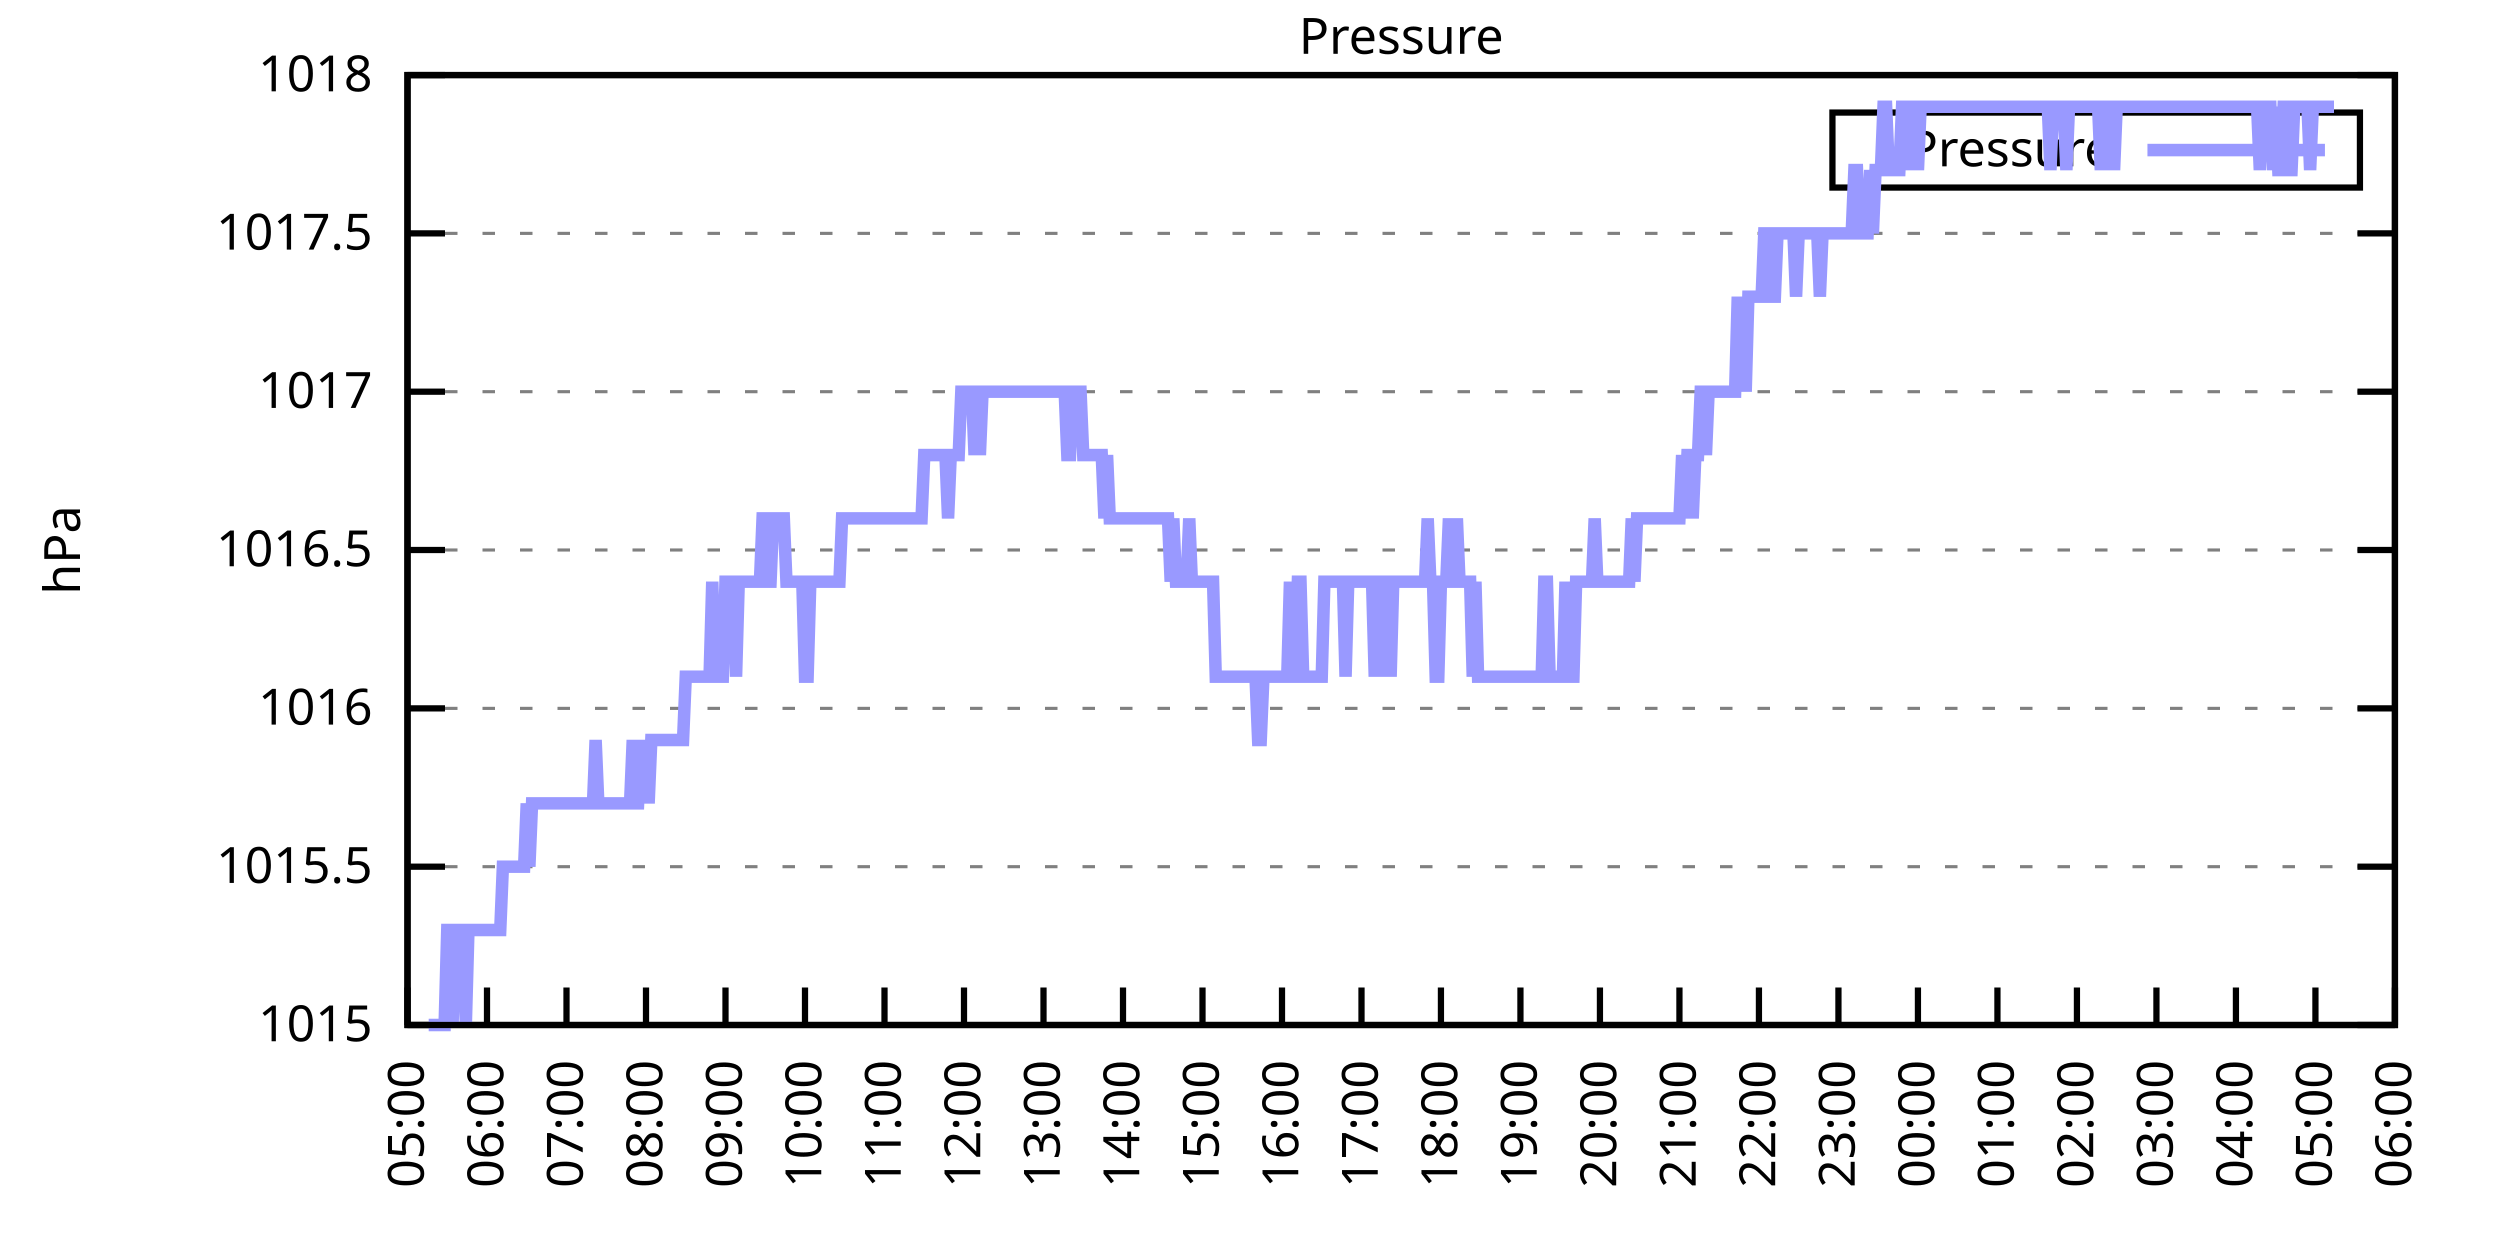
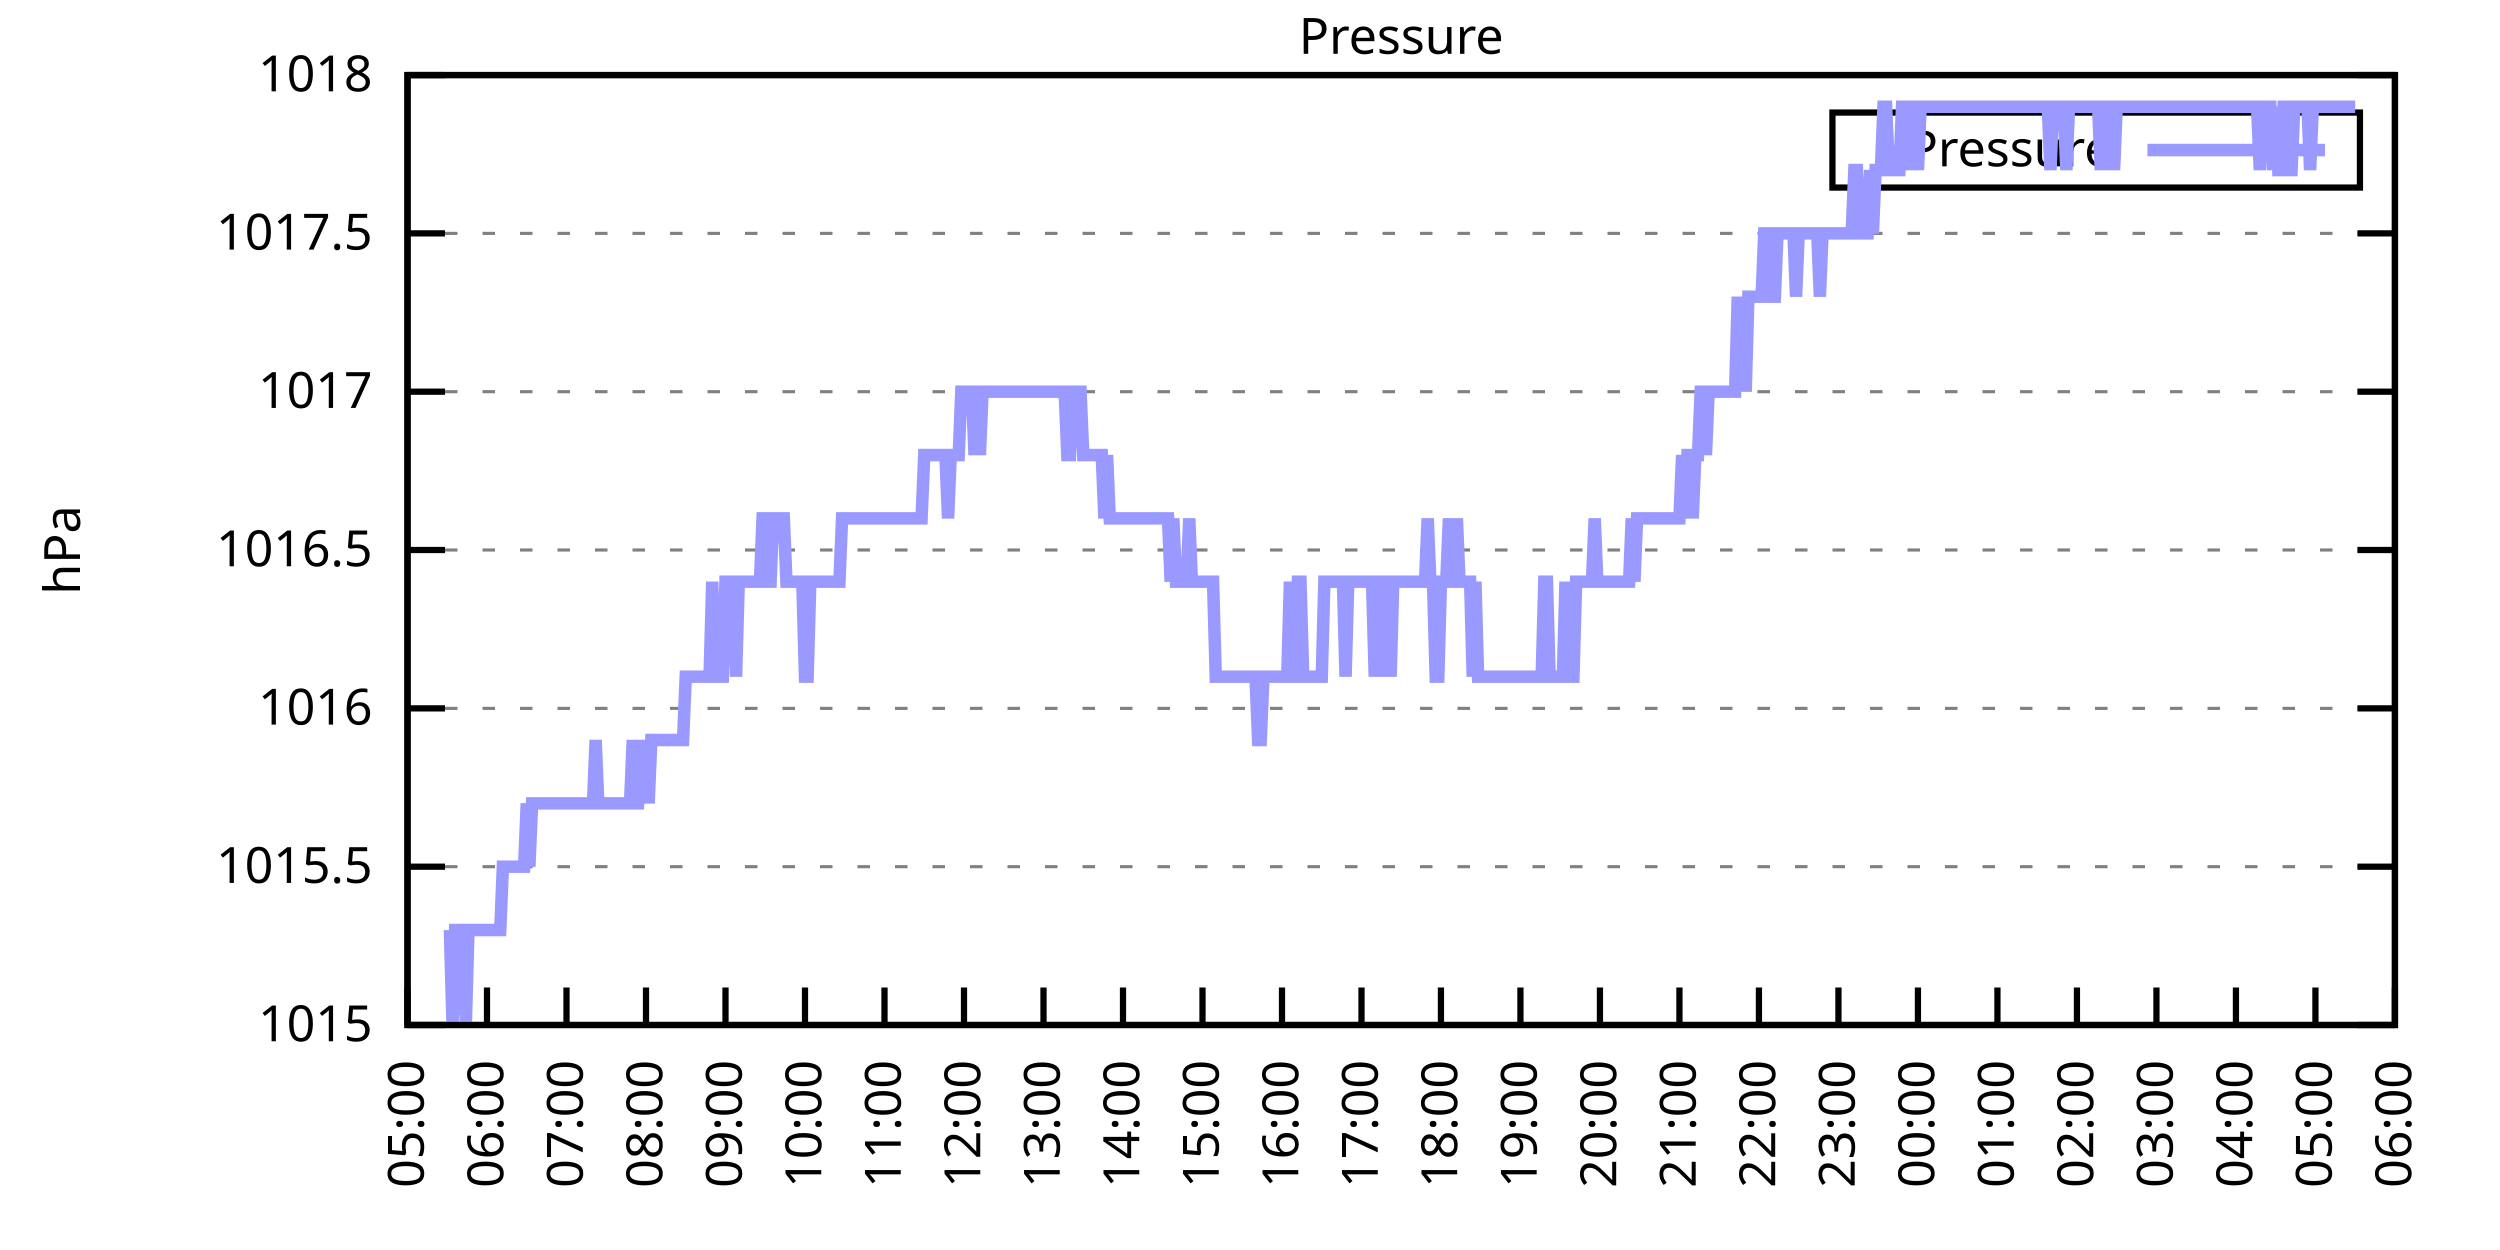
<svg xmlns="http://www.w3.org/2000/svg" xmlns:xlink="http://www.w3.org/1999/xlink" width="400" height="200" viewBox="0 0 400 200">
  <g id="gnuplot_canvas">
    <rect x="0" y="0" width="400" height="200" fill="none" />
    <defs>
      <circle id="gpDot" r="0.5" stroke-width="0.5" stroke="currentColor" />
      <path id="gpPt0" stroke-width="0.333" stroke="currentColor" d="M-1,0 h2 M0,-1 v2" />
      <path id="gpPt1" stroke-width="0.333" stroke="currentColor" d="M-1,-1 L1,1 M1,-1 L-1,1" />
      <path id="gpPt2" stroke-width="0.333" stroke="currentColor" d="M-1,0 L1,0 M0,-1 L0,1 M-1,-1 L1,1 M-1,1 L1,-1" />
      <rect id="gpPt3" stroke-width="0.333" stroke="currentColor" x="-1" y="-1" width="2" height="2" />
      <rect id="gpPt4" stroke-width="0.333" stroke="currentColor" fill="currentColor" x="-1" y="-1" width="2" height="2" />
      <circle id="gpPt5" stroke-width="0.333" stroke="currentColor" cx="0" cy="0" r="1" />
      <use xlink:href="#gpPt5" id="gpPt6" fill="currentColor" stroke="none" />
      <path id="gpPt7" stroke-width="0.333" stroke="currentColor" d="M0,-1.33 L-1.33,0.67 L1.33,0.67 z" />
      <use xlink:href="#gpPt7" id="gpPt8" fill="currentColor" stroke="none" />
      <use xlink:href="#gpPt7" id="gpPt9" stroke="currentColor" transform="rotate(180)" />
      <use xlink:href="#gpPt9" id="gpPt10" fill="currentColor" stroke="none" />
      <use xlink:href="#gpPt3" id="gpPt11" stroke="currentColor" transform="rotate(45)" />
      <use xlink:href="#gpPt11" id="gpPt12" fill="currentColor" stroke="none" />
      <path id="gpPt13" stroke-width="0.333" stroke="currentColor" d="M0,1.330 L1.265,0.411 L0.782,-1.067 L-0.782,-1.076 L-1.265,0.411 z" />
      <use xlink:href="#gpPt13" id="gpPt14" fill="currentColor" stroke="none" />
      <filter id="textbox" filterUnits="objectBoundingBox" x="0" y="0" height="1" width="1">
        <feFlood flood-color="white" flood-opacity="1" result="bgnd" />
        <feComposite in="SourceGraphic" in2="bgnd" operator="atop" />
      </filter>
      <filter id="greybox" filterUnits="objectBoundingBox" x="0" y="0" height="1" width="1">
        <feFlood flood-color="lightgrey" flood-opacity="1" result="grey" />
        <feComposite in="SourceGraphic" in2="grey" operator="atop" />
      </filter>
    </defs>
    <g fill="none" color="white" stroke="currentColor" stroke-width="1.00" stroke-linecap="butt" stroke-linejoin="miter">
</g>
    <g fill="none" color="black" stroke="currentColor" stroke-width="1.00" stroke-linecap="butt" stroke-linejoin="miter">
      <g stroke="none" shape-rendering="crispEdges">
        <polygon fill="rgb(255, 255, 255)" points="65.20,164.00 383.18,164.00 383.18,12.02 65.20,12.02 " />
      </g>
    </g>
    <g fill="none" color="black" stroke="currentColor" stroke-width="1.00" stroke-linecap="butt" stroke-linejoin="miter">
</g>
    <g fill="none" color="black" stroke="black" stroke-width="0.50" stroke-linecap="butt" stroke-linejoin="miter">
</g>
    <g fill="none" color="gray" stroke="currentColor" stroke-width="0.50" stroke-linecap="butt" stroke-linejoin="miter">
      <path stroke="gray" stroke-dasharray="2,4" class="gridline" d="M65.20,164.00 L383.19,164.00  " />
    </g>
    <g fill="none" color="gray" stroke="gray" stroke-width="1.00" stroke-linecap="butt" stroke-linejoin="miter">
</g>
    <g fill="none" color="black" stroke="currentColor" stroke-width="1.00" stroke-linecap="butt" stroke-linejoin="miter">
      <path stroke="black" d="M65.20,164.00 L71.20,164.00 M383.19,164.00 L377.19,164.00  " />
      <g transform="translate(59.60,166.60)" stroke="none" fill="black" font-family="Sans" font-size="8.00" text-anchor="end">
        <text>
          <tspan font-family="Sans"> 1015</tspan>
        </text>
      </g>
    </g>
    <g fill="none" color="black" stroke="currentColor" stroke-width="1.00" stroke-linecap="butt" stroke-linejoin="miter">
</g>
    <g fill="none" color="black" stroke="black" stroke-width="0.50" stroke-linecap="butt" stroke-linejoin="miter">
</g>
    <g fill="none" color="gray" stroke="currentColor" stroke-width="0.50" stroke-linecap="butt" stroke-linejoin="miter">
      <path stroke="gray" stroke-dasharray="2,4" class="gridline" d="M65.20,138.67 L383.19,138.67  " />
    </g>
    <g fill="none" color="gray" stroke="gray" stroke-width="1.00" stroke-linecap="butt" stroke-linejoin="miter">
</g>
    <g fill="none" color="black" stroke="currentColor" stroke-width="1.00" stroke-linecap="butt" stroke-linejoin="miter">
      <path stroke="black" d="M65.20,138.67 L71.20,138.67 M383.19,138.67 L377.19,138.67  " />
      <g transform="translate(59.60,141.27)" stroke="none" fill="black" font-family="Sans" font-size="8.00" text-anchor="end">
        <text>
          <tspan font-family="Sans"> 1015.5</tspan>
        </text>
      </g>
    </g>
    <g fill="none" color="black" stroke="currentColor" stroke-width="1.00" stroke-linecap="butt" stroke-linejoin="miter">
</g>
    <g fill="none" color="black" stroke="black" stroke-width="0.50" stroke-linecap="butt" stroke-linejoin="miter">
</g>
    <g fill="none" color="gray" stroke="currentColor" stroke-width="0.50" stroke-linecap="butt" stroke-linejoin="miter">
      <path stroke="gray" stroke-dasharray="2,4" class="gridline" d="M65.20,113.34 L383.19,113.34  " />
    </g>
    <g fill="none" color="gray" stroke="gray" stroke-width="1.00" stroke-linecap="butt" stroke-linejoin="miter">
</g>
    <g fill="none" color="black" stroke="currentColor" stroke-width="1.00" stroke-linecap="butt" stroke-linejoin="miter">
      <path stroke="black" d="M65.20,113.34 L71.20,113.34 M383.19,113.34 L377.19,113.34  " />
      <g transform="translate(59.60,115.94)" stroke="none" fill="black" font-family="Sans" font-size="8.00" text-anchor="end">
        <text>
          <tspan font-family="Sans"> 1016</tspan>
        </text>
      </g>
    </g>
    <g fill="none" color="black" stroke="currentColor" stroke-width="1.00" stroke-linecap="butt" stroke-linejoin="miter">
</g>
    <g fill="none" color="black" stroke="black" stroke-width="0.50" stroke-linecap="butt" stroke-linejoin="miter">
</g>
    <g fill="none" color="gray" stroke="currentColor" stroke-width="0.50" stroke-linecap="butt" stroke-linejoin="miter">
      <path stroke="gray" stroke-dasharray="2,4" class="gridline" d="M65.20,88.00 L383.19,88.00  " />
    </g>
    <g fill="none" color="gray" stroke="gray" stroke-width="1.00" stroke-linecap="butt" stroke-linejoin="miter">
</g>
    <g fill="none" color="black" stroke="currentColor" stroke-width="1.00" stroke-linecap="butt" stroke-linejoin="miter">
      <path stroke="black" d="M65.20,88.00 L71.20,88.00 M383.19,88.00 L377.19,88.00  " />
      <g transform="translate(59.60,90.60)" stroke="none" fill="black" font-family="Sans" font-size="8.00" text-anchor="end">
        <text>
          <tspan font-family="Sans"> 1016.5</tspan>
        </text>
      </g>
    </g>
    <g fill="none" color="black" stroke="currentColor" stroke-width="1.00" stroke-linecap="butt" stroke-linejoin="miter">
</g>
    <g fill="none" color="black" stroke="black" stroke-width="0.50" stroke-linecap="butt" stroke-linejoin="miter">
</g>
    <g fill="none" color="gray" stroke="currentColor" stroke-width="0.50" stroke-linecap="butt" stroke-linejoin="miter">
      <path stroke="gray" stroke-dasharray="2,4" class="gridline" d="M65.20,62.67 L383.19,62.67  " />
    </g>
    <g fill="none" color="gray" stroke="gray" stroke-width="1.00" stroke-linecap="butt" stroke-linejoin="miter">
</g>
    <g fill="none" color="black" stroke="currentColor" stroke-width="1.00" stroke-linecap="butt" stroke-linejoin="miter">
      <path stroke="black" d="M65.20,62.67 L71.20,62.67 M383.19,62.67 L377.19,62.67  " />
      <g transform="translate(59.60,65.27)" stroke="none" fill="black" font-family="Sans" font-size="8.00" text-anchor="end">
        <text>
          <tspan font-family="Sans"> 1017</tspan>
        </text>
      </g>
    </g>
    <g fill="none" color="black" stroke="currentColor" stroke-width="1.00" stroke-linecap="butt" stroke-linejoin="miter">
</g>
    <g fill="none" color="black" stroke="black" stroke-width="0.50" stroke-linecap="butt" stroke-linejoin="miter">
</g>
    <g fill="none" color="gray" stroke="currentColor" stroke-width="0.50" stroke-linecap="butt" stroke-linejoin="miter">
      <path stroke="gray" stroke-dasharray="2,4" class="gridline" d="M65.20,37.34 L383.19,37.34  " />
    </g>
    <g fill="none" color="gray" stroke="gray" stroke-width="1.00" stroke-linecap="butt" stroke-linejoin="miter">
</g>
    <g fill="none" color="black" stroke="currentColor" stroke-width="1.00" stroke-linecap="butt" stroke-linejoin="miter">
      <path stroke="black" d="M65.20,37.34 L71.20,37.34 M383.19,37.34 L377.19,37.34  " />
      <g transform="translate(59.60,39.94)" stroke="none" fill="black" font-family="Sans" font-size="8.00" text-anchor="end">
        <text>
          <tspan font-family="Sans"> 1017.5</tspan>
        </text>
      </g>
    </g>
    <g fill="none" color="black" stroke="currentColor" stroke-width="1.00" stroke-linecap="butt" stroke-linejoin="miter">
</g>
    <g fill="none" color="black" stroke="black" stroke-width="0.50" stroke-linecap="butt" stroke-linejoin="miter">
</g>
    <g fill="none" color="gray" stroke="currentColor" stroke-width="0.50" stroke-linecap="butt" stroke-linejoin="miter">
      <path stroke="gray" stroke-dasharray="2,4" class="gridline" d="M65.20,12.01 L383.19,12.01  " />
    </g>
    <g fill="none" color="gray" stroke="gray" stroke-width="1.00" stroke-linecap="butt" stroke-linejoin="miter">
</g>
    <g fill="none" color="black" stroke="currentColor" stroke-width="1.00" stroke-linecap="butt" stroke-linejoin="miter">
      <path stroke="black" d="M65.20,12.01 L71.20,12.01 M383.19,12.01 L377.19,12.01  " />
      <g transform="translate(59.60,14.61)" stroke="none" fill="black" font-family="Sans" font-size="8.00" text-anchor="end">
        <text>
          <tspan font-family="Sans"> 1018</tspan>
        </text>
      </g>
    </g>
    <g fill="none" color="black" stroke="currentColor" stroke-width="1.00" stroke-linecap="butt" stroke-linejoin="miter">
      <path stroke="black" d="M65.20,164.00 L65.20,158.00  " />
      <g transform="translate(67.80,169.60) rotate(270.00)" stroke="none" fill="black" font-family="Sans" font-size="8.00" text-anchor="end">
        <text>
          <tspan font-family="Sans">05:00</tspan>
        </text>
      </g>
    </g>
    <g fill="none" color="black" stroke="currentColor" stroke-width="1.00" stroke-linecap="butt" stroke-linejoin="miter">
      <path stroke="black" d="M77.92,164.00 L77.92,158.00  " />
      <g transform="translate(80.52,169.60) rotate(270.00)" stroke="none" fill="black" font-family="Sans" font-size="8.00" text-anchor="end">
        <text>
          <tspan font-family="Sans">06:00</tspan>
        </text>
      </g>
    </g>
    <g fill="none" color="black" stroke="currentColor" stroke-width="1.00" stroke-linecap="butt" stroke-linejoin="miter">
      <path stroke="black" d="M90.64,164.00 L90.64,158.00  " />
      <g transform="translate(93.24,169.60) rotate(270.00)" stroke="none" fill="black" font-family="Sans" font-size="8.00" text-anchor="end">
        <text>
          <tspan font-family="Sans">07:00</tspan>
        </text>
      </g>
    </g>
    <g fill="none" color="black" stroke="currentColor" stroke-width="1.00" stroke-linecap="butt" stroke-linejoin="miter">
      <path stroke="black" d="M103.36,164.00 L103.36,158.00  " />
      <g transform="translate(105.96,169.60) rotate(270.00)" stroke="none" fill="black" font-family="Sans" font-size="8.00" text-anchor="end">
        <text>
          <tspan font-family="Sans">08:00</tspan>
        </text>
      </g>
    </g>
    <g fill="none" color="black" stroke="currentColor" stroke-width="1.00" stroke-linecap="butt" stroke-linejoin="miter">
      <path stroke="black" d="M116.08,164.00 L116.08,158.00  " />
      <g transform="translate(118.68,169.60) rotate(270.00)" stroke="none" fill="black" font-family="Sans" font-size="8.00" text-anchor="end">
        <text>
          <tspan font-family="Sans">09:00</tspan>
        </text>
      </g>
    </g>
    <g fill="none" color="black" stroke="currentColor" stroke-width="1.00" stroke-linecap="butt" stroke-linejoin="miter">
      <path stroke="black" d="M128.80,164.00 L128.80,158.00  " />
      <g transform="translate(131.40,169.60) rotate(270.00)" stroke="none" fill="black" font-family="Sans" font-size="8.00" text-anchor="end">
        <text>
          <tspan font-family="Sans">10:00</tspan>
        </text>
      </g>
    </g>
    <g fill="none" color="black" stroke="currentColor" stroke-width="1.00" stroke-linecap="butt" stroke-linejoin="miter">
      <path stroke="black" d="M141.52,164.00 L141.52,158.00  " />
      <g transform="translate(144.12,169.60) rotate(270.00)" stroke="none" fill="black" font-family="Sans" font-size="8.00" text-anchor="end">
        <text>
          <tspan font-family="Sans">11:00</tspan>
        </text>
      </g>
    </g>
    <g fill="none" color="black" stroke="currentColor" stroke-width="1.00" stroke-linecap="butt" stroke-linejoin="miter">
      <path stroke="black" d="M154.24,164.00 L154.24,158.00  " />
      <g transform="translate(156.84,169.60) rotate(270.00)" stroke="none" fill="black" font-family="Sans" font-size="8.00" text-anchor="end">
        <text>
          <tspan font-family="Sans">12:00</tspan>
        </text>
      </g>
    </g>
    <g fill="none" color="black" stroke="currentColor" stroke-width="1.00" stroke-linecap="butt" stroke-linejoin="miter">
      <path stroke="black" d="M166.96,164.00 L166.96,158.00  " />
      <g transform="translate(169.56,169.60) rotate(270.00)" stroke="none" fill="black" font-family="Sans" font-size="8.00" text-anchor="end">
        <text>
          <tspan font-family="Sans">13:00</tspan>
        </text>
      </g>
    </g>
    <g fill="none" color="black" stroke="currentColor" stroke-width="1.00" stroke-linecap="butt" stroke-linejoin="miter">
      <path stroke="black" d="M179.68,164.00 L179.68,158.00  " />
      <g transform="translate(182.28,169.60) rotate(270.00)" stroke="none" fill="black" font-family="Sans" font-size="8.00" text-anchor="end">
        <text>
          <tspan font-family="Sans">14:00</tspan>
        </text>
      </g>
    </g>
    <g fill="none" color="black" stroke="currentColor" stroke-width="1.00" stroke-linecap="butt" stroke-linejoin="miter">
      <path stroke="black" d="M192.40,164.00 L192.40,158.00  " />
      <g transform="translate(195.00,169.60) rotate(270.00)" stroke="none" fill="black" font-family="Sans" font-size="8.00" text-anchor="end">
        <text>
          <tspan font-family="Sans">15:00</tspan>
        </text>
      </g>
    </g>
    <g fill="none" color="black" stroke="currentColor" stroke-width="1.00" stroke-linecap="butt" stroke-linejoin="miter">
      <path stroke="black" d="M205.12,164.00 L205.12,158.00  " />
      <g transform="translate(207.72,169.60) rotate(270.00)" stroke="none" fill="black" font-family="Sans" font-size="8.00" text-anchor="end">
        <text>
          <tspan font-family="Sans">16:00</tspan>
        </text>
      </g>
    </g>
    <g fill="none" color="black" stroke="currentColor" stroke-width="1.00" stroke-linecap="butt" stroke-linejoin="miter">
      <path stroke="black" d="M217.84,164.00 L217.84,158.00  " />
      <g transform="translate(220.44,169.60) rotate(270.00)" stroke="none" fill="black" font-family="Sans" font-size="8.00" text-anchor="end">
        <text>
          <tspan font-family="Sans">17:00</tspan>
        </text>
      </g>
    </g>
    <g fill="none" color="black" stroke="currentColor" stroke-width="1.00" stroke-linecap="butt" stroke-linejoin="miter">
      <path stroke="black" d="M230.55,164.00 L230.55,158.00  " />
      <g transform="translate(233.15,169.60) rotate(270.00)" stroke="none" fill="black" font-family="Sans" font-size="8.00" text-anchor="end">
        <text>
          <tspan font-family="Sans">18:00</tspan>
        </text>
      </g>
    </g>
    <g fill="none" color="black" stroke="currentColor" stroke-width="1.00" stroke-linecap="butt" stroke-linejoin="miter">
      <path stroke="black" d="M243.27,164.00 L243.27,158.00  " />
      <g transform="translate(245.87,169.60) rotate(270.00)" stroke="none" fill="black" font-family="Sans" font-size="8.00" text-anchor="end">
        <text>
          <tspan font-family="Sans">19:00</tspan>
        </text>
      </g>
    </g>
    <g fill="none" color="black" stroke="currentColor" stroke-width="1.00" stroke-linecap="butt" stroke-linejoin="miter">
      <path stroke="black" d="M255.99,164.00 L255.99,158.00  " />
      <g transform="translate(258.59,169.60) rotate(270.00)" stroke="none" fill="black" font-family="Sans" font-size="8.00" text-anchor="end">
        <text>
          <tspan font-family="Sans">20:00</tspan>
        </text>
      </g>
    </g>
    <g fill="none" color="black" stroke="currentColor" stroke-width="1.00" stroke-linecap="butt" stroke-linejoin="miter">
      <path stroke="black" d="M268.71,164.00 L268.71,158.00  " />
      <g transform="translate(271.31,169.60) rotate(270.00)" stroke="none" fill="black" font-family="Sans" font-size="8.00" text-anchor="end">
        <text>
          <tspan font-family="Sans">21:00</tspan>
        </text>
      </g>
    </g>
    <g fill="none" color="black" stroke="currentColor" stroke-width="1.00" stroke-linecap="butt" stroke-linejoin="miter">
      <path stroke="black" d="M281.43,164.00 L281.43,158.00  " />
      <g transform="translate(284.03,169.60) rotate(270.00)" stroke="none" fill="black" font-family="Sans" font-size="8.00" text-anchor="end">
        <text>
          <tspan font-family="Sans">22:00</tspan>
        </text>
      </g>
    </g>
    <g fill="none" color="black" stroke="currentColor" stroke-width="1.00" stroke-linecap="butt" stroke-linejoin="miter">
      <path stroke="black" d="M294.15,164.00 L294.15,158.00  " />
      <g transform="translate(296.75,169.60) rotate(270.00)" stroke="none" fill="black" font-family="Sans" font-size="8.00" text-anchor="end">
        <text>
          <tspan font-family="Sans">23:00</tspan>
        </text>
      </g>
    </g>
    <g fill="none" color="black" stroke="currentColor" stroke-width="1.00" stroke-linecap="butt" stroke-linejoin="miter">
      <path stroke="black" d="M306.87,164.00 L306.87,158.00  " />
      <g transform="translate(309.47,169.60) rotate(270.00)" stroke="none" fill="black" font-family="Sans" font-size="8.00" text-anchor="end">
        <text>
          <tspan font-family="Sans">00:00</tspan>
        </text>
      </g>
    </g>
    <g fill="none" color="black" stroke="currentColor" stroke-width="1.00" stroke-linecap="butt" stroke-linejoin="miter">
      <path stroke="black" d="M319.59,164.00 L319.59,158.00  " />
      <g transform="translate(322.19,169.60) rotate(270.00)" stroke="none" fill="black" font-family="Sans" font-size="8.00" text-anchor="end">
        <text>
          <tspan font-family="Sans">01:00</tspan>
        </text>
      </g>
    </g>
    <g fill="none" color="black" stroke="currentColor" stroke-width="1.00" stroke-linecap="butt" stroke-linejoin="miter">
      <path stroke="black" d="M332.31,164.00 L332.31,158.00  " />
      <g transform="translate(334.91,169.60) rotate(270.00)" stroke="none" fill="black" font-family="Sans" font-size="8.00" text-anchor="end">
        <text>
          <tspan font-family="Sans">02:00</tspan>
        </text>
      </g>
    </g>
    <g fill="none" color="black" stroke="currentColor" stroke-width="1.00" stroke-linecap="butt" stroke-linejoin="miter">
      <path stroke="black" d="M345.03,164.00 L345.03,158.00  " />
      <g transform="translate(347.63,169.60) rotate(270.00)" stroke="none" fill="black" font-family="Sans" font-size="8.00" text-anchor="end">
        <text>
          <tspan font-family="Sans">03:00</tspan>
        </text>
      </g>
    </g>
    <g fill="none" color="black" stroke="currentColor" stroke-width="1.00" stroke-linecap="butt" stroke-linejoin="miter">
      <path stroke="black" d="M357.75,164.00 L357.75,158.00  " />
      <g transform="translate(360.35,169.60) rotate(270.00)" stroke="none" fill="black" font-family="Sans" font-size="8.00" text-anchor="end">
        <text>
          <tspan font-family="Sans">04:00</tspan>
        </text>
      </g>
    </g>
    <g fill="none" color="black" stroke="currentColor" stroke-width="1.00" stroke-linecap="butt" stroke-linejoin="miter">
      <path stroke="black" d="M370.47,164.00 L370.47,158.00  " />
      <g transform="translate(373.07,169.60) rotate(270.00)" stroke="none" fill="black" font-family="Sans" font-size="8.00" text-anchor="end">
        <text>
          <tspan font-family="Sans">05:00</tspan>
        </text>
      </g>
    </g>
    <g fill="none" color="black" stroke="currentColor" stroke-width="1.00" stroke-linecap="butt" stroke-linejoin="miter">
      <path stroke="black" d="M383.19,164.00 L383.19,158.00  " />
      <g transform="translate(385.79,169.60) rotate(270.00)" stroke="none" fill="black" font-family="Sans" font-size="8.00" text-anchor="end">
        <text>
          <tspan font-family="Sans">06:00</tspan>
        </text>
      </g>
    </g>
    <g fill="none" color="black" stroke="currentColor" stroke-width="1.00" stroke-linecap="butt" stroke-linejoin="miter">
</g>
    <g fill="none" color="black" stroke="currentColor" stroke-width="1.00" stroke-linecap="butt" stroke-linejoin="miter">
      <path stroke="black" d="M65.20,12.01 L65.20,164.00 L383.19,164.00 L383.19,12.01 L65.20,12.01 Z  " />
    </g>
    <g fill="none" color="black" stroke="currentColor" stroke-width="1.00" stroke-linecap="butt" stroke-linejoin="miter">
</g>
    <g fill="none" color="black" stroke="currentColor" stroke-width="1.00" stroke-linecap="butt" stroke-linejoin="miter">
      <path stroke="black" d="M293.19,30.01 L293.19,18.01 L377.59,18.01 L377.59,30.01 L293.19,30.01 Z  " />
    </g>
    <g id="Pressure_plot_1">
      <g fill="none" color="white" stroke="black" stroke-width="2.00" stroke-linecap="butt" stroke-linejoin="miter">
</g>
      <g fill="none" color="black" stroke="currentColor" stroke-width="2.00" stroke-linecap="butt" stroke-linejoin="miter">
        <g transform="translate(337.99,26.61)" stroke="none" fill="black" font-family="Sans" font-size="8.00" text-anchor="end">
          <text>
            <tspan font-family="Sans">Pressure</tspan>
          </text>
        </g>
      </g>
      <g fill="none" color="black" stroke="currentColor" stroke-width="2.00" stroke-linecap="butt" stroke-linejoin="miter">
-         <path stroke="rgb(153, 153, 255)" d="M343.59,24.01 L371.99,24.01 M68.59,164.00 L69.02,164.00 L69.44,164.00 L69.86,164.00 L70.29,164.00 L70.71,164.00   L71.14,164.00 L71.56,148.80 L71.98,148.80 L72.41,164.00 L72.83,148.80 L73.26,148.80 L73.68,148.80 L74.10,148.80   L74.53,164.00 L74.95,148.80 L75.38,148.80 L75.80,148.80 L76.22,148.80 L76.65,148.80 L77.07,148.80 L77.50,148.80   L77.92,148.80 L78.34,148.80 L78.77,148.80 L79.19,148.80 L79.62,148.80 L80.04,148.80 L80.46,138.67 L80.89,138.67   L81.31,138.67 L81.74,138.67 L82.16,138.67 L82.58,138.67 L83.01,138.67 L83.43,138.67 L83.86,138.67 L84.28,128.54   L84.70,138.67 L85.13,128.54 L85.55,128.54 L85.98,128.54 L86.40,128.54 L86.82,128.54 L87.25,128.54 L87.67,128.54   L88.10,128.54 L88.52,128.54 L88.94,128.54 L89.37,128.54 L89.79,128.54 L90.22,128.54 L90.64,128.54 L91.06,128.54   L91.49,128.54 L91.91,128.54 L92.34,128.54 L92.76,128.54 L93.18,128.54 L93.61,128.54 L94.03,128.54 L94.46,128.54   L94.88,128.54 L95.30,118.40 L95.73,128.54 L96.15,128.54 L96.58,128.54 L97.00,128.54 L97.42,128.54 L97.85,128.54   L98.27,128.54 L98.69,128.54 L99.12,128.54 L99.54,128.54 L99.97,128.54 L100.39,128.54 L100.81,128.54 L101.24,118.40   L101.66,128.54 L102.09,128.54 L102.51,118.40 L102.93,128.54 L103.36,118.40 L103.78,128.54 L104.21,118.40 L104.63,118.40   L105.05,118.40 L105.48,118.40 L105.90,118.40 L106.33,118.40 L106.75,118.40 L107.17,118.40 L107.60,118.40 L108.02,118.40   L108.45,118.40 L108.87,118.40 L109.29,118.40 L109.72,108.27 L110.14,108.27 L110.57,108.27 L110.99,108.27 L111.41,108.27   L111.84,108.27 L112.26,108.27 L112.69,108.27 L113.11,108.27 L113.53,108.27 L113.96,93.07 L114.38,108.27 L114.81,108.27   L115.23,108.27 L115.65,108.27 L116.08,93.07 L116.50,93.07 L116.93,93.07 L117.35,93.07 L117.77,108.27 L118.20,93.07   L118.62,93.07 L119.05,93.07 L119.47,93.07 L119.89,93.07 L120.32,93.07 L120.74,93.07 L121.17,93.07 L121.59,93.07   L122.01,82.94 L122.44,82.94 L122.86,93.07 L123.29,93.07 L123.71,82.94 L124.13,82.94 L124.56,82.94 L124.98,82.94   L125.41,82.94 L125.83,93.07 L126.25,93.07 L126.68,93.07 L127.10,93.07 L127.53,93.07 L127.95,93.07 L128.37,93.07   L128.80,108.27 L129.22,108.27 L129.65,93.07 L130.07,93.07 L130.49,93.07 L130.92,93.07 L131.34,93.07 L131.77,93.07   L132.19,93.07 L132.61,93.07 L133.04,93.07 L133.46,93.07 L133.89,93.07 L134.31,93.07 L134.73,82.94 L135.16,82.94   L135.58,82.94 L136.01,82.94 L136.43,82.94 L136.85,82.94 L137.28,82.94 L137.70,82.94 L138.13,82.94 L138.55,82.94   L138.97,82.94 L139.40,82.94 L139.82,82.94 L140.25,82.94 L140.67,82.94 L141.09,82.94 L141.52,82.94 L141.94,82.94   L142.37,82.94 L142.79,82.94 L143.21,82.94 L143.64,82.94 L144.06,82.94 L144.49,82.94 L144.91,82.94 L145.33,82.94   L145.76,82.94 L146.18,82.94 L146.61,82.94 L147.03,82.94 L147.45,82.94 L147.88,72.81 L148.30,72.81 L148.73,72.81   L149.15,72.81 L149.57,72.81 L150.00,72.81 L150.42,72.81 L150.85,72.81 L151.27,72.81 L151.69,82.94 L152.12,72.81   L152.54,72.81 L152.97,72.81 L153.39,72.81 L153.81,62.67 L154.24,62.67 L154.66,62.67 L155.09,62.67 L155.51,62.67   L155.93,72.81 L156.36,62.67 L156.78,72.81 L157.21,62.67 L157.63,62.67 L158.05,62.67 L158.48,62.67 L158.90,62.67   L159.33,62.67 L159.75,62.67 L160.17,62.67 L160.60,62.67 L161.02,62.67 L161.44,62.67 L161.87,62.67 L162.29,62.67   L162.72,62.67 L163.14,62.67 L163.56,62.67 L163.99,62.67 L164.41,62.67 L164.84,62.67 L165.26,62.67 L165.68,62.67   L166.11,62.67 L166.53,62.67 L166.96,62.67 L167.38,62.67 L167.80,62.67 L168.23,62.67 L168.65,62.67 L169.08,62.67   L169.50,62.67 L169.92,62.67 L170.35,62.67 L170.77,72.81 L171.20,72.81 L171.62,62.67 L172.04,62.67 L172.47,62.67   L172.89,62.67 L173.32,72.81 L173.74,72.81 L174.16,72.81 L174.59,72.81 L175.01,72.81 L175.44,72.81 L175.86,72.81   L176.28,72.81 L176.71,82.94 L177.13,72.81 L177.56,82.94 L177.98,82.94 L178.40,82.94 L178.83,82.94 L179.25,82.94   L179.68,82.94 L180.10,82.94 L180.52,82.94 L180.95,82.94 L181.37,82.94 L181.80,82.94 L182.22,82.94 L182.64,82.94   L183.07,82.94 L183.49,82.94 L183.92,82.94 L184.34,82.94 L184.76,82.94 L185.19,82.94 L185.61,82.94 L186.04,82.94   L186.46,82.94 L186.88,82.94 L187.31,93.07 L187.73,82.94 L188.16,93.07 L188.58,93.07 L189.00,93.07 L189.43,93.07   L189.85,93.07 L190.28,82.94 L190.70,93.07 L191.12,93.07 L191.55,93.07 L191.97,93.07 L192.40,93.07 L192.82,93.07   L193.24,93.07 L193.67,93.07 L194.09,93.07 L194.52,108.27 L194.94,108.27 L195.36,108.27 L195.79,108.27 L196.21,108.27   L196.64,108.27 L197.06,108.27 L197.48,108.27 L197.91,108.27 L198.33,108.27 L198.76,108.27 L199.18,108.27 L199.60,108.27   L200.03,108.27 L200.45,108.27 L200.88,108.27 L201.30,118.40 L201.72,118.40 L202.15,108.27 L202.57,108.27 L203.00,108.27   L203.42,108.27 L203.84,108.27 L204.27,108.27 L204.69,108.27 L205.12,108.27 L205.54,108.27 L205.96,108.27 L206.39,93.07   L206.81,108.27 L207.24,108.27 L207.66,93.07 L208.08,93.07 L208.51,108.27 L208.93,108.27 L209.36,108.27 L209.78,108.27   L210.20,108.27 L210.63,108.27 L211.05,108.27 L211.48,108.27 L211.90,93.07 L212.32,93.07 L212.75,93.07 L213.17,93.07   L213.60,93.07 L214.02,93.07 L214.44,93.07 L214.87,93.07 L215.29,108.27 L215.72,93.07 L216.14,93.07 L216.56,93.07   L216.99,93.07 L217.41,93.07 L217.84,93.07 L218.26,93.07 L218.68,93.07 L219.11,93.07 L219.53,93.07 L219.96,108.27   L220.38,93.07 L220.80,108.27 L221.23,93.07 L221.65,93.07 L222.08,93.07 L222.50,108.27 L222.92,93.07 L223.35,93.07   L223.77,93.07 L224.20,93.07 L224.62,93.07 L225.04,93.07 L225.47,93.07 L225.89,93.07 L226.31,93.07 L226.74,93.07   L227.16,93.07 L227.59,93.07 L228.01,93.07 L228.43,82.94 L228.86,93.07 L229.28,93.07 L229.71,108.27 L230.13,108.27   L230.55,93.07 L230.98,93.07 L231.40,93.07 L231.83,82.94 L232.25,93.07 L232.67,93.07 L233.10,82.94 L233.52,93.07   L233.95,93.07 L234.37,93.07 L234.79,93.07 L235.22,93.07 L235.64,108.27 L236.07,93.07 L236.49,108.27 L236.91,108.27   L237.34,108.27 L237.76,108.27 L238.19,108.27 L238.61,108.27 L239.03,108.27 L239.46,108.27 L239.88,108.27 L240.31,108.27   L240.73,108.27 L241.15,108.27 L241.58,108.27 L242.00,108.27 L242.43,108.27 L242.85,108.27 L243.27,108.27 L243.70,108.27   L244.12,108.27 L244.55,108.27 L244.97,108.27 L245.39,108.27 L245.82,108.27 L246.24,108.27 L246.67,108.27 L247.09,93.07   L247.51,93.07 L247.94,108.27 L248.36,108.27 L248.79,108.27 L249.21,108.27 L249.63,108.27 L250.06,108.27 L250.48,93.07   L250.91,108.27 L251.33,108.27 L251.75,108.27 L252.18,93.07 L252.60,93.07 L253.03,93.07 L253.45,93.07 L253.87,93.07   L254.30,93.07 L254.72,93.07 L255.15,82.94 L255.57,93.07 L255.99,93.07 L256.42,93.07 L256.84,93.07 L257.27,93.07   L257.69,93.07 L258.11,93.07 L258.54,93.07 L258.96,93.07 L259.39,93.07 L259.81,93.07 L260.23,93.07 L260.66,93.07   L261.08,82.94 L261.51,93.07 L261.93,82.94 L262.35,82.94 L262.78,82.94 L263.20,82.94 L263.63,82.94 L264.05,82.94   L264.47,82.94 L264.90,82.94 L265.32,82.94 L265.75,82.94 L266.17,82.94 L266.59,82.94 L267.02,82.94 L267.44,82.94   L267.87,82.94 L268.29,82.94 L268.71,82.94 L269.14,72.81 L269.56,82.94 L269.99,72.81 L270.41,72.81 L270.83,82.94   L271.26,72.81 L271.68,72.81 L272.11,62.67 L272.53,62.67 L272.95,72.81 L273.38,62.67 L273.80,62.67 L274.23,62.67   L274.65,62.67 L275.07,62.67 L275.50,62.67 L275.92,62.67 L276.35,62.67 L276.77,62.67 L277.19,62.67 L277.62,62.67   L278.04,47.47 L278.47,62.67 L278.89,47.47 L279.31,62.67 L279.74,47.47 L280.16,47.47 L280.59,47.47 L281.01,47.47   L281.43,47.47 L281.86,47.47 L282.28,37.34 L282.71,37.34 L283.13,47.47 L283.55,47.47 L283.98,47.47 L284.40,37.34   L284.83,37.34 L285.25,37.34 L285.67,37.34 L286.10,37.34 L286.52,37.34 L286.95,37.34 L287.37,47.47 L287.79,37.34   L288.22,37.34 L288.64,37.34 L289.06,37.34 L289.49,37.34 L289.91,37.34 L290.34,37.34 L290.76,37.34 L291.18,47.47   L291.61,37.34 L292.03,37.34 L292.46,37.34 L292.88,37.34 L293.30,37.34 L293.73,37.34 L294.15,37.34 L294.58,37.34   L295.00,37.34 L295.42,37.34 L295.85,37.34 L296.27,37.34 L296.70,27.21 L297.12,27.21 L297.54,37.34 L297.97,37.34   L298.39,37.34 L298.82,37.34 L299.24,27.21 L299.66,37.34 L300.09,27.21 L300.51,27.21 L300.94,27.21 L301.36,17.08   L301.78,17.08 L302.21,27.21 L302.63,27.21 L303.06,27.21 L303.48,27.21 L303.90,27.21 L304.33,17.08 L304.75,17.08   L305.18,27.21 L305.60,17.08 L306.02,17.08 L306.45,17.08 L306.87,27.21 L307.30,17.08 L307.72,17.08 L308.14,17.08   L308.57,17.08 L308.99,17.08 L309.42,17.08 L309.84,17.08 L310.26,17.08 L310.69,17.08 L311.11,17.08 L311.54,17.08   L311.96,17.08 L312.38,17.08 L312.81,17.08 L313.23,17.08 L313.66,17.08 L314.08,17.08 L314.50,17.08 L314.93,17.08   L315.35,17.08 L315.78,17.08 L316.20,17.08 L316.62,17.08 L317.05,17.08 L317.47,17.08 L317.90,17.08 L318.32,17.08   L318.74,17.08 L319.17,17.08 L319.59,17.08 L320.02,17.08 L320.44,17.08 L320.86,17.08 L321.29,17.08 L321.71,17.08   L322.14,17.08 L322.56,17.08 L322.98,17.08 L323.41,17.08 L323.83,17.08 L324.26,17.08 L324.68,17.08 L325.10,17.08   L325.53,17.08 L325.95,17.08 L326.38,17.08 L326.80,17.08 L327.22,17.08 L327.65,17.08 L328.07,27.21 L328.50,17.08   L328.92,17.08 L329.34,17.08 L329.77,17.08 L330.19,17.08 L330.62,27.21 L331.04,17.08 L331.46,17.08 L331.89,17.08   L332.31,17.08 L332.74,17.08 L333.16,17.08 L333.58,17.08 L334.01,17.08 L334.43,17.08 L334.86,17.08 L335.28,17.08   L335.70,17.08 L336.13,27.21 L336.55,17.08 L336.98,17.08 L337.40,27.21 L337.82,17.08 L338.25,27.21 L338.67,17.08   L339.10,17.08 L339.52,17.08 L339.94,17.08 L340.37,17.08 L340.79,17.08 L341.22,17.08 L341.64,17.08 L342.06,17.08   L342.49,17.08 L342.91,17.08 L343.34,17.08 L343.76,17.08 L344.18,17.08 L344.61,17.08 L345.03,17.08 L345.46,17.08   L345.88,17.08 L346.30,17.08 L346.73,17.08 L347.15,17.08 L347.58,17.08 L348.00,17.08 L348.42,17.08 L348.85,17.08   L349.27,17.08 L349.70,17.08 L350.12,17.08 L350.54,17.08 L350.97,17.08 L351.39,17.08 L351.81,17.08 L352.24,17.08   L352.66,17.08 L353.09,17.08 L353.51,17.08 L353.93,17.08 L354.36,17.08 L354.78,17.08 L355.21,17.08 L355.63,17.08   L356.05,17.08 L356.48,17.08 L356.90,17.08 L357.33,17.08 L357.75,17.08 L358.17,17.08 L358.60,17.08 L359.02,17.08   L359.45,17.08 L359.87,17.08 L360.29,17.08 L360.72,17.08 L361.14,17.08 L361.57,27.21 L361.99,17.08 L362.41,17.08   L362.84,17.08 L363.26,17.08 L363.69,27.21 L364.11,17.08 L364.53,27.21 L364.96,27.21 L365.38,17.08 L365.81,17.08   L366.23,27.21 L366.65,27.21 L367.08,17.08 L367.50,17.08 L367.93,17.08 L368.35,17.08 L368.77,17.08 L369.20,17.08   L369.62,27.21 L370.05,17.08 L370.47,17.08 L370.89,17.08 L371.32,17.08 L371.74,17.08 L372.17,17.08 L372.59,17.08   L373.01,17.08 L373.44,17.08  " />
+         <path stroke="rgb(153, 153, 255)" d="M343.59,24.01 L371.99,24.01 M71.98,148.80 L72.41,164.00 L72.83,148.80 L73.26,148.80 L73.68,148.80 L74.10,148.80   L74.53,164.00 L74.95,148.80 L75.38,148.80 L75.80,148.80 L76.22,148.80 L76.65,148.80 L77.07,148.80 L77.50,148.80   L77.92,148.80 L78.34,148.80 L78.77,148.80 L79.19,148.80 L79.62,148.80 L80.04,148.80 L80.46,138.67 L80.89,138.67   L81.31,138.67 L81.74,138.67 L82.16,138.67 L82.58,138.67 L83.01,138.67 L83.43,138.67 L83.86,138.67 L84.28,128.54   L84.70,138.67 L85.13,128.54 L85.55,128.54 L85.98,128.54 L86.40,128.54 L86.82,128.54 L87.25,128.54 L87.67,128.54   L88.10,128.54 L88.52,128.54 L88.94,128.54 L89.37,128.54 L89.79,128.54 L90.22,128.54 L90.64,128.54 L91.06,128.54   L91.49,128.54 L91.91,128.54 L92.34,128.54 L92.76,128.54 L93.18,128.54 L93.61,128.54 L94.03,128.54 L94.46,128.54   L94.88,128.54 L95.30,118.40 L95.73,128.54 L96.15,128.54 L96.58,128.54 L97.00,128.54 L97.42,128.54 L97.85,128.54   L98.27,128.54 L98.69,128.54 L99.12,128.54 L99.54,128.54 L99.97,128.54 L100.39,128.54 L100.81,128.54 L101.24,118.40   L101.66,128.54 L102.09,128.54 L102.51,118.40 L102.93,128.54 L103.36,118.40 L103.78,128.54 L104.21,118.40 L104.63,118.40   L105.05,118.40 L105.48,118.40 L105.90,118.40 L106.33,118.40 L106.75,118.40 L107.17,118.40 L107.60,118.40 L108.02,118.40   L108.45,118.40 L108.87,118.40 L109.29,118.40 L109.72,108.27 L110.14,108.27 L110.57,108.27 L110.99,108.27 L111.41,108.27   L111.84,108.27 L112.26,108.27 L112.69,108.27 L113.11,108.27 L113.53,108.27 L113.96,93.07 L114.38,108.27 L114.81,108.27   L115.23,108.27 L115.65,108.27 L116.08,93.07 L116.50,93.07 L116.93,93.07 L117.35,93.07 L117.77,108.27 L118.20,93.07   L118.62,93.07 L119.05,93.07 L119.47,93.07 L119.89,93.07 L120.32,93.07 L120.74,93.07 L121.17,93.07 L121.59,93.07   L122.01,82.94 L122.44,82.94 L122.86,93.07 L123.29,93.07 L123.71,82.94 L124.13,82.94 L124.56,82.94 L124.98,82.94   L125.41,82.94 L125.83,93.07 L126.25,93.07 L126.68,93.07 L127.10,93.07 L127.53,93.07 L127.95,93.07 L128.37,93.07   L128.80,108.27 L129.22,108.27 L129.65,93.07 L130.07,93.07 L130.49,93.07 L130.92,93.07 L131.34,93.07 L131.77,93.07   L132.19,93.07 L132.61,93.07 L133.04,93.07 L133.46,93.07 L133.89,93.07 L134.31,93.07 L134.73,82.94 L135.16,82.94   L135.58,82.94 L136.01,82.94 L136.43,82.94 L136.85,82.94 L137.28,82.94 L137.70,82.94 L138.13,82.94 L138.55,82.94   L138.97,82.94 L139.40,82.94 L139.82,82.94 L140.25,82.94 L140.67,82.94 L141.09,82.94 L141.52,82.94 L141.94,82.94   L142.37,82.94 L142.79,82.94 L143.21,82.94 L143.64,82.94 L144.06,82.94 L144.49,82.94 L144.91,82.94 L145.33,82.94   L145.76,82.94 L146.18,82.94 L146.61,82.94 L147.03,82.94 L147.45,82.94 L147.88,72.81 L148.30,72.81 L148.73,72.81   L149.15,72.81 L149.57,72.81 L150.00,72.81 L150.42,72.81 L150.85,72.81 L151.27,72.81 L151.69,82.94 L152.12,72.81   L152.54,72.81 L152.97,72.81 L153.39,72.81 L153.81,62.67 L154.24,62.67 L154.66,62.67 L155.09,62.67 L155.51,62.67   L155.93,72.81 L156.36,62.67 L156.78,72.81 L157.21,62.67 L157.63,62.67 L158.05,62.67 L158.48,62.67 L158.90,62.67   L159.33,62.67 L159.75,62.67 L160.17,62.67 L160.60,62.67 L161.02,62.67 L161.44,62.67 L161.87,62.67 L162.29,62.67   L162.72,62.67 L163.14,62.67 L163.56,62.67 L163.99,62.67 L164.41,62.67 L164.84,62.67 L165.26,62.67 L165.68,62.67   L166.11,62.67 L166.53,62.67 L166.96,62.67 L167.38,62.67 L167.80,62.67 L168.23,62.67 L168.65,62.67 L169.08,62.67   L169.50,62.67 L169.92,62.67 L170.35,62.67 L170.77,72.81 L171.20,72.81 L171.62,62.67 L172.04,62.67 L172.47,62.67   L172.89,62.67 L173.32,72.81 L173.74,72.81 L174.16,72.81 L174.59,72.81 L175.01,72.81 L175.44,72.81 L175.86,72.81   L176.28,72.81 L176.71,82.94 L177.13,72.81 L177.56,82.94 L177.98,82.94 L178.40,82.94 L178.83,82.94 L179.25,82.94   L179.68,82.94 L180.10,82.94 L180.52,82.94 L180.95,82.94 L181.37,82.94 L181.80,82.94 L182.22,82.94 L182.64,82.94   L183.07,82.94 L183.49,82.94 L183.92,82.94 L184.34,82.94 L184.76,82.94 L185.19,82.94 L185.61,82.94 L186.04,82.94   L186.46,82.94 L186.88,82.94 L187.31,93.07 L187.73,82.94 L188.16,93.07 L188.58,93.07 L189.00,93.07 L189.43,93.07   L189.85,93.07 L190.28,82.94 L190.70,93.07 L191.12,93.07 L191.55,93.07 L191.97,93.07 L192.40,93.07 L192.82,93.07   L193.24,93.07 L193.67,93.07 L194.09,93.07 L194.52,108.27 L194.94,108.27 L195.36,108.27 L195.79,108.27 L196.21,108.27   L196.64,108.27 L197.06,108.27 L197.48,108.27 L197.91,108.27 L198.33,108.27 L198.76,108.27 L199.18,108.27 L199.60,108.27   L200.03,108.27 L200.45,108.27 L200.88,108.27 L201.30,118.40 L201.72,118.40 L202.15,108.27 L202.57,108.27 L203.00,108.27   L203.42,108.27 L203.84,108.27 L204.27,108.27 L204.69,108.27 L205.12,108.27 L205.54,108.27 L205.96,108.27 L206.39,93.07   L206.81,108.27 L207.24,108.27 L207.66,93.07 L208.08,93.07 L208.51,108.27 L208.93,108.27 L209.36,108.27 L209.78,108.27   L210.20,108.27 L210.63,108.27 L211.05,108.27 L211.48,108.27 L211.90,93.07 L212.32,93.07 L212.75,93.07 L213.17,93.07   L213.60,93.07 L214.02,93.07 L214.44,93.07 L214.87,93.07 L215.29,108.27 L215.72,93.07 L216.14,93.07 L216.56,93.07   L216.99,93.07 L217.41,93.07 L217.84,93.07 L218.26,93.07 L218.68,93.07 L219.11,93.07 L219.53,93.07 L219.96,108.27   L220.38,93.07 L220.80,108.27 L221.23,93.07 L221.65,93.07 L222.08,93.07 L222.50,108.27 L222.92,93.07 L223.35,93.07   L223.77,93.07 L224.20,93.07 L224.62,93.07 L225.04,93.07 L225.47,93.07 L225.89,93.07 L226.31,93.07 L226.74,93.07   L227.16,93.07 L227.59,93.07 L228.01,93.07 L228.43,82.94 L228.86,93.07 L229.28,93.07 L229.71,108.27 L230.13,108.27   L230.55,93.07 L230.98,93.07 L231.40,93.07 L231.83,82.94 L232.25,93.07 L232.67,93.07 L233.10,82.94 L233.52,93.07   L233.95,93.07 L234.37,93.07 L234.79,93.07 L235.22,93.07 L235.64,108.27 L236.07,93.07 L236.49,108.27 L236.91,108.27   L237.34,108.27 L237.76,108.27 L238.19,108.27 L238.61,108.27 L239.03,108.27 L239.46,108.27 L239.88,108.27 L240.31,108.27   L240.73,108.27 L241.15,108.27 L241.58,108.27 L242.00,108.27 L242.43,108.27 L242.85,108.27 L243.27,108.27 L243.70,108.27   L244.12,108.27 L244.55,108.27 L244.97,108.27 L245.39,108.27 L245.82,108.27 L246.24,108.27 L246.67,108.27 L247.09,93.07   L247.51,93.07 L247.94,108.27 L248.36,108.27 L248.79,108.27 L249.21,108.27 L249.63,108.27 L250.06,108.27 L250.48,93.07   L250.91,108.27 L251.33,108.27 L251.75,108.27 L252.18,93.07 L252.60,93.07 L253.03,93.07 L253.45,93.07 L253.87,93.07   L254.30,93.07 L254.72,93.07 L255.15,82.94 L255.57,93.07 L255.99,93.07 L256.42,93.07 L256.84,93.07 L257.27,93.07   L257.69,93.07 L258.11,93.07 L258.54,93.07 L258.96,93.07 L259.39,93.07 L259.81,93.07 L260.23,93.07 L260.66,93.07   L261.08,82.94 L261.51,93.07 L261.93,82.94 L262.35,82.94 L262.78,82.94 L263.20,82.94 L263.63,82.94 L264.05,82.94   L264.47,82.94 L264.90,82.94 L265.32,82.94 L265.75,82.94 L266.17,82.94 L266.59,82.94 L267.02,82.94 L267.44,82.94   L267.87,82.94 L268.29,82.94 L268.71,82.94 L269.14,72.81 L269.56,82.94 L269.99,72.81 L270.41,72.81 L270.83,82.94   L271.26,72.81 L271.68,72.81 L272.11,62.67 L272.53,62.67 L272.95,72.81 L273.38,62.67 L273.80,62.67 L274.23,62.67   L274.65,62.67 L275.07,62.67 L275.50,62.67 L275.92,62.67 L276.35,62.67 L276.77,62.67 L277.19,62.67 L277.62,62.67   L278.04,47.47 L278.47,62.67 L278.89,47.47 L279.31,62.67 L279.74,47.47 L280.16,47.47 L280.59,47.47 L281.01,47.47   L281.43,47.47 L281.86,47.47 L282.28,37.34 L282.71,37.34 L283.13,47.47 L283.55,47.47 L283.98,47.47 L284.40,37.34   L284.83,37.34 L285.25,37.34 L285.67,37.34 L286.10,37.34 L286.52,37.34 L286.95,37.34 L287.37,47.47 L287.79,37.34   L288.22,37.34 L288.64,37.34 L289.06,37.34 L289.49,37.34 L289.91,37.34 L290.34,37.34 L290.76,37.34 L291.18,47.47   L291.61,37.34 L292.03,37.34 L292.46,37.34 L292.88,37.34 L293.30,37.34 L293.73,37.34 L294.15,37.34 L294.58,37.34   L295.00,37.34 L295.42,37.34 L295.85,37.34 L296.27,37.34 L296.70,27.21 L297.12,27.21 L297.54,37.34 L297.97,37.34   L298.39,37.34 L298.82,37.34 L299.24,27.21 L299.66,37.34 L300.09,27.21 L300.51,27.21 L300.94,27.21 L301.36,17.08   L301.78,17.08 L302.21,27.21 L302.63,27.21 L303.06,27.21 L303.48,27.21 L303.90,27.21 L304.33,17.08 L304.75,17.08   L305.18,27.21 L305.60,17.08 L306.02,17.08 L306.45,17.08 L306.87,27.21 L307.30,17.08 L307.72,17.08 L308.14,17.08   L308.57,17.08 L308.99,17.08 L309.42,17.08 L309.84,17.08 L310.26,17.08 L310.69,17.08 L311.11,17.08 L311.54,17.08   L311.96,17.08 L312.38,17.08 L312.81,17.08 L313.23,17.08 L313.66,17.08 L314.08,17.08 L314.50,17.08 L314.93,17.08   L315.35,17.08 L315.78,17.08 L316.20,17.08 L316.62,17.08 L317.05,17.08 L317.47,17.08 L317.90,17.08 L318.32,17.08   L318.74,17.08 L319.17,17.08 L319.59,17.08 L320.02,17.08 L320.44,17.08 L320.86,17.08 L321.29,17.08 L321.71,17.08   L322.14,17.08 L322.56,17.08 L322.98,17.08 L323.41,17.08 L323.83,17.08 L324.26,17.08 L324.68,17.08 L325.10,17.08   L325.53,17.08 L325.95,17.08 L326.38,17.08 L326.80,17.08 L327.22,17.08 L327.65,17.08 L328.07,27.21 L328.50,17.08   L328.92,17.08 L329.34,17.08 L329.77,17.08 L330.19,17.08 L330.62,27.21 L331.04,17.08 L331.46,17.08 L331.89,17.08   L332.31,17.08 L332.74,17.08 L333.16,17.08 L333.58,17.08 L334.01,17.08 L334.43,17.08 L334.86,17.08 L335.28,17.08   L335.70,17.08 L336.13,27.21 L336.55,17.08 L336.98,17.08 L337.40,27.21 L337.82,17.08 L338.25,27.21 L338.67,17.08   L339.10,17.08 L339.52,17.08 L339.94,17.08 L340.37,17.08 L340.79,17.08 L341.22,17.08 L341.64,17.08 L342.06,17.08   L342.49,17.08 L342.91,17.08 L343.34,17.08 L343.76,17.08 L344.18,17.08 L344.61,17.08 L345.03,17.08 L345.46,17.08   L345.88,17.08 L346.30,17.08 L346.73,17.08 L347.15,17.08 L347.58,17.08 L348.00,17.08 L348.42,17.08 L348.85,17.08   L349.27,17.08 L349.70,17.08 L350.12,17.08 L350.54,17.08 L350.97,17.08 L351.39,17.08 L351.81,17.08 L352.24,17.08   L352.66,17.08 L353.09,17.08 L353.51,17.08 L353.93,17.08 L354.36,17.08 L354.78,17.08 L355.21,17.08 L355.63,17.08   L356.05,17.08 L356.48,17.08 L356.90,17.08 L357.33,17.08 L357.75,17.08 L358.17,17.08 L358.60,17.08 L359.02,17.08   L359.45,17.08 L359.87,17.08 L360.29,17.08 L360.72,17.08 L361.14,17.08 L361.57,27.21 L361.99,17.08 L362.41,17.08   L362.84,17.08 L363.26,17.08 L363.69,27.21 L364.11,17.08 L364.53,27.21 L364.96,27.21 L365.38,17.08 L365.81,17.08   L366.23,27.21 L366.65,27.21 L367.08,17.08 L367.50,17.08 L367.93,17.08 L368.35,17.08 L368.77,17.08 L369.20,17.08   L369.62,27.21 L370.05,17.08 L370.47,17.08 L370.89,17.08 L371.32,17.08 L371.74,17.08 L372.17,17.08 L372.59,17.08   L373.01,17.08 L373.44,17.08 L373.86,17.08 L374.29,17.08 L374.71,17.08 L375.13,17.08 L375.56,17.08 L375.98,17.08   L376.41,17.08 L376.83,17.08  " />
      </g>
    </g>
    <g fill="none" color="black" stroke="currentColor" stroke-width="2.00" stroke-linecap="butt" stroke-linejoin="miter">
</g>
    <g fill="none" color="black" stroke="black" stroke-width="1.00" stroke-linecap="butt" stroke-linejoin="miter">
</g>
    <g fill="none" color="black" stroke="currentColor" stroke-width="1.00" stroke-linecap="butt" stroke-linejoin="miter">
      <path stroke="black" d="M65.20,12.01 L65.20,164.00 L383.19,164.00 L383.19,12.01 L65.20,12.01 Z  " />
      <g transform="translate(12.80,88.01) rotate(270.00)" stroke="none" fill="black" font-family="Sans" font-size="8.00" text-anchor="middle">
        <text>
          <tspan font-family="Sans">hPa</tspan>
        </text>
      </g>
    </g>
    <g fill="none" color="black" stroke="currentColor" stroke-width="1.00" stroke-linecap="butt" stroke-linejoin="miter">
</g>
    <g fill="none" color="black" stroke="currentColor" stroke-width="1.00" stroke-linecap="butt" stroke-linejoin="miter">
      <g transform="translate(224.19,8.61)" stroke="none" fill="black" font-family="Sans" font-size="8.00" text-anchor="middle">
        <text>
          <tspan font-family="Sans">Pressure</tspan>
        </text>
      </g>
    </g>
    <g fill="none" color="black" stroke="currentColor" stroke-width="1.00" stroke-linecap="butt" stroke-linejoin="miter">
</g>
  </g>
</svg>
